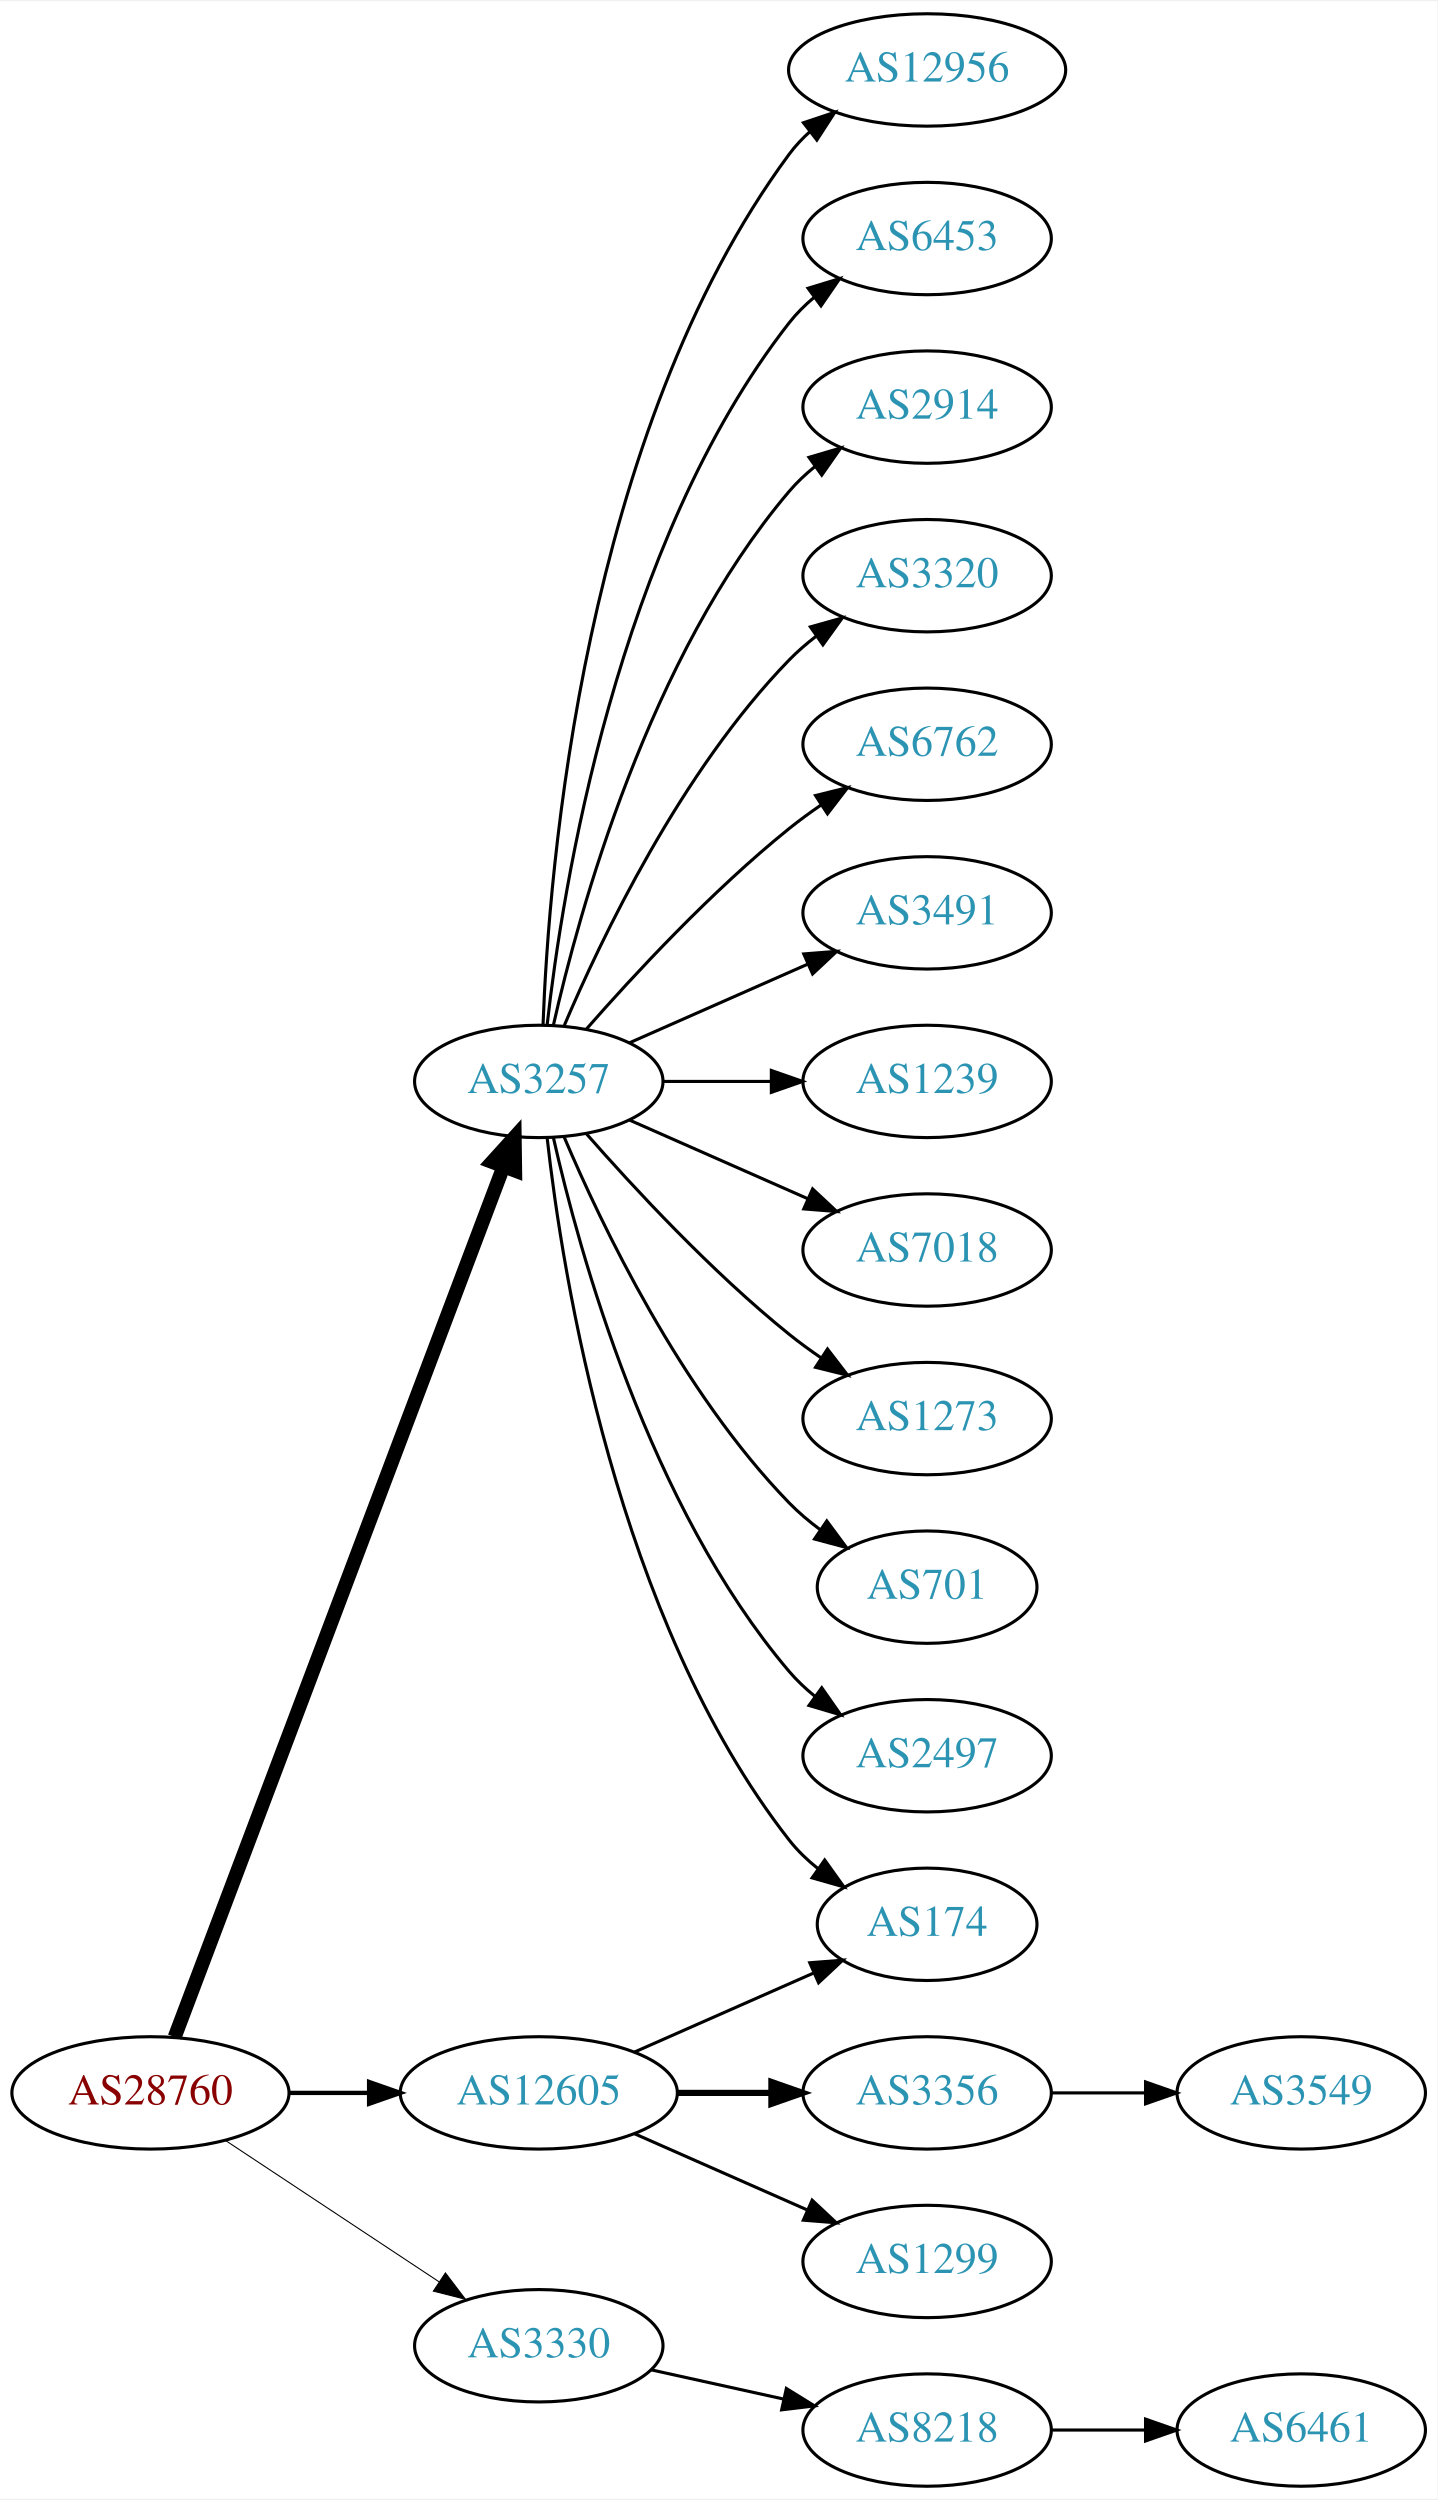
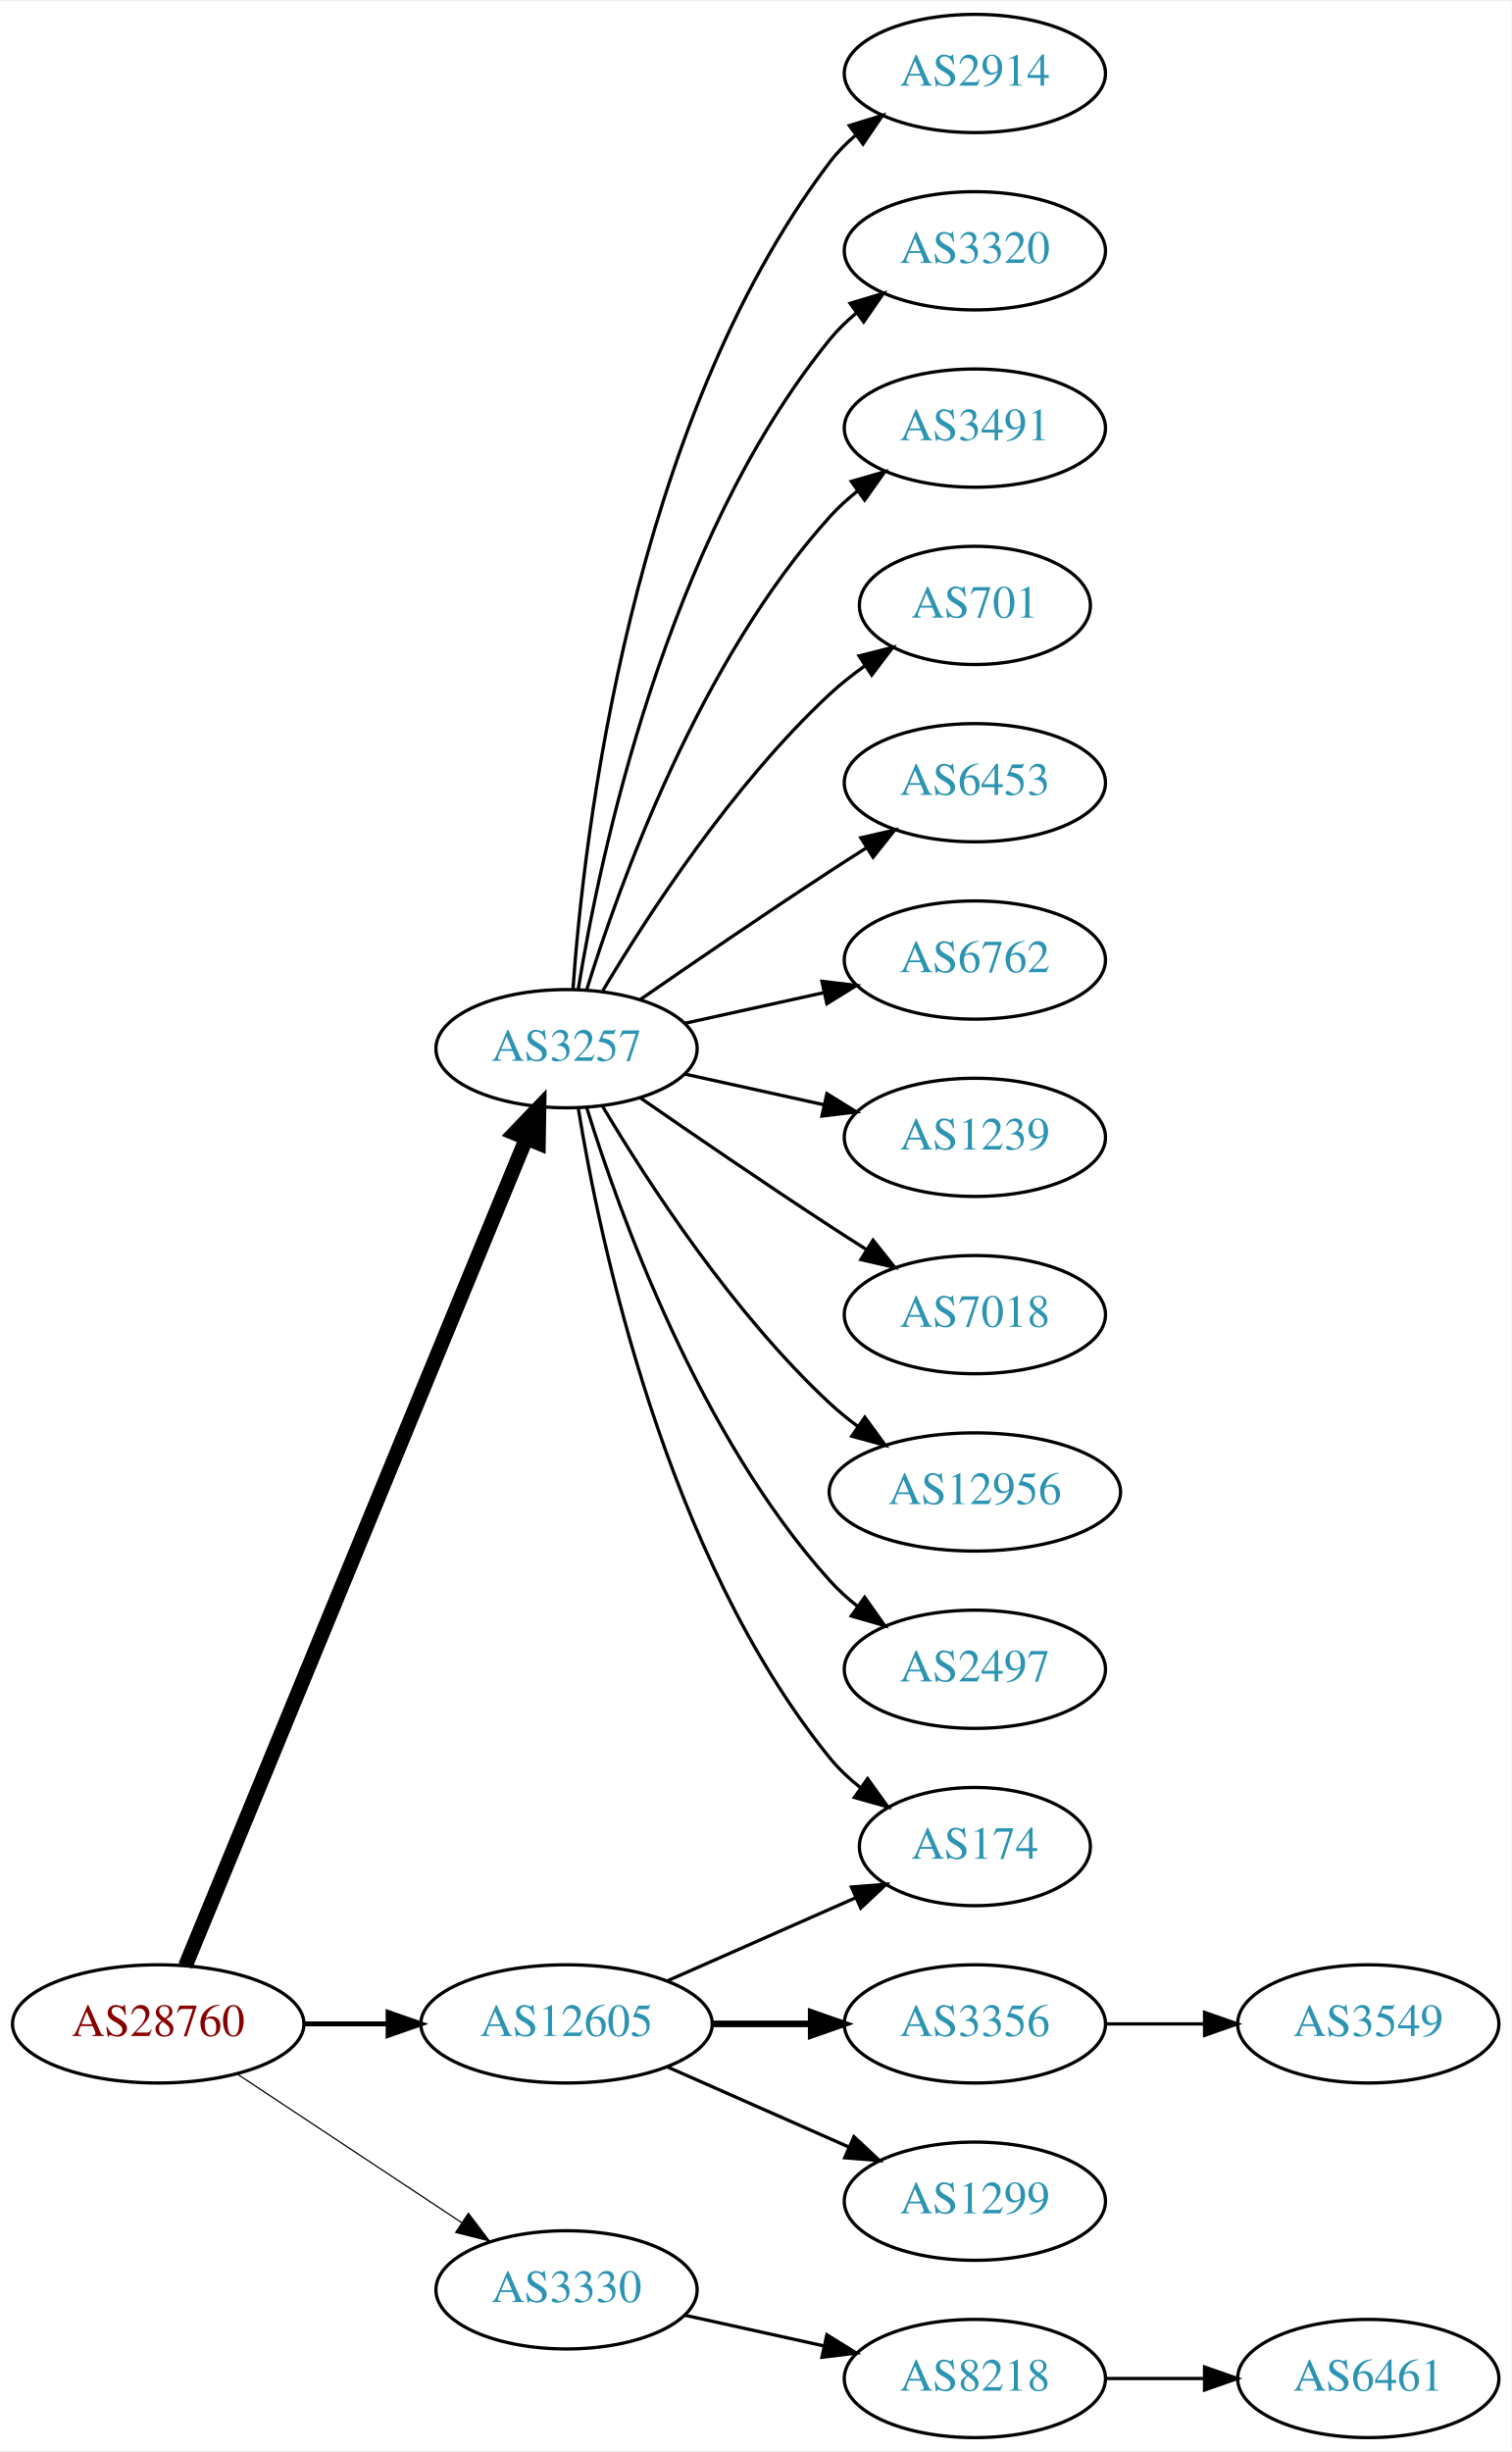
- <svg xmlns="http://www.w3.org/2000/svg" xmlns:xlink="http://www.w3.org/1999/xlink" width="460pt" height="800pt" viewBox="0.00 0.00 460.47 800.00">
-   <g id="graph0" class="graph" transform="scale(1 1) rotate(0) translate(4 796)">
-     <polygon fill="white" stroke="none" points="-4,4 -4,-796 456.469,-796 456.469,4 -4,4" />
+ <svg xmlns="http://www.w3.org/2000/svg" xmlns:xlink="http://www.w3.org/1999/xlink" width="460pt" height="746pt" viewBox="0.00 0.00 460.47 746.00">
+   <g id="graph0" class="graph" transform="scale(1 1) rotate(0) translate(4 742)">
+     <polygon fill="white" stroke="none" points="-4,4 -4,-742 456.469,-742 456.469,4 -4,4" />
    <g id="node1" class="node">
      <g id="a_node1">
        <a xlink:href="/asn/28760" xlink:title="AS28760 ~ Schaerdingerstr. 35 [AT]">
          <ellipse fill="#ffffff" stroke="black" cx="44.196" cy="-126" rx="44.393" ry="18" />
          <text text-anchor="middle" x="44.196" y="-122.3" font-family="Times,serif" font-size="14.00" fill="#880000">AS28760</text>
        </a>
      </g>
    </g>
    <g id="node2" class="node">
      <g id="a_node2">
        <a xlink:href="/asn/3257" xlink:title="AS3257 ~ GTT [DE]">
-           <ellipse fill="#ffffff" stroke="black" cx="168.588" cy="-450" rx="39.794" ry="18" />
-           <text text-anchor="middle" x="168.588" y="-446.3" font-family="Times,serif" font-size="14.00" fill="#2c94b3">AS3257</text>
+           <ellipse fill="#ffffff" stroke="black" cx="168.588" cy="-423" rx="39.794" ry="18" />
+           <text text-anchor="middle" x="168.588" y="-419.3" font-family="Times,serif" font-size="14.00" fill="#2c94b3">AS3257</text>
        </a>
      </g>
    </g>
    <g id="edge1" class="edge">
-       <path fill="none" stroke="black" stroke-width="4.5" d="M51.951,-143.881C72.263,-197.651 132.884,-358.129 157.264,-422.67" />
-       <polygon fill="black" stroke="black" stroke-width="4.5" points="153.637,-424.211 160.854,-432.174 161.004,-421.428 153.637,-424.211" />
+       <path fill="none" stroke="black" stroke-width="4.5" d="M52.486,-143.689C73.015,-193.507 131.429,-335.254 156.229,-395.436" />
+       <polygon fill="black" stroke="black" stroke-width="4.5" points="152.731,-397.282 160.182,-405.028 160.012,-394.282 152.731,-397.282" />
    </g>
    <g id="node3" class="node">
      <g id="a_node3">
        <a xlink:href="/asn/3330" xlink:title="AS3330 ~ Vienna, Austria [AT]">
          <ellipse fill="#ffffff" stroke="black" cx="168.588" cy="-45" rx="39.794" ry="18" />
          <text text-anchor="middle" x="168.588" y="-41.3" font-family="Times,serif" font-size="14.00" fill="#2c94b3">AS3330</text>
        </a>
      </g>
    </g>
    <g id="edge2" class="edge">
-       <path fill="none" stroke="black" stroke-width="0.346" d="M68.217,-110.765C87.571,-97.956 115.406,-79.534 136.696,-65.445" />
-       <polygon fill="black" stroke="black" stroke-width="0.346" points="138.676,-68.331 145.084,-59.894 134.813,-62.494 138.676,-68.331" />
+       <path fill="none" stroke="black" stroke-width="0.375" d="M68.217,-110.765C87.571,-97.956 115.406,-79.534 136.696,-65.445" />
+       <polygon fill="black" stroke="black" stroke-width="0.375" points="138.676,-68.331 145.084,-59.894 134.813,-62.494 138.676,-68.331" />
    </g>
    <g id="node4" class="node">
      <g id="a_node4">
        <a xlink:href="/asn/12605" xlink:title="AS12605 ~ Linz, Austria [AT]">
          <ellipse fill="#ffffff" stroke="black" cx="168.588" cy="-126" rx="44.393" ry="18" />
          <text text-anchor="middle" x="168.588" y="-122.3" font-family="Times,serif" font-size="14.00" fill="#2c94b3">AS12605</text>
        </a>
      </g>
    </g>
    <g id="edge3" class="edge">
-       <path fill="none" stroke="black" stroke-width="1.385" d="M88.692,-126C96.898,-126 105.569,-126 114.041,-126" />
-       <polygon fill="black" stroke="black" stroke-width="1.385" points="114.233,-129.5 124.233,-126 114.233,-122.5 114.233,-129.5" />
+       <path fill="none" stroke="black" stroke-width="1.5" d="M88.692,-126C96.898,-126 105.569,-126 114.041,-126" />
+       <polygon fill="black" stroke="black" stroke-width="1.5" points="114.233,-129.5 124.233,-126 114.233,-122.5 114.233,-129.5" />
    </g>
    <g id="node5" class="node">
      <g id="a_node5">
-         <a xlink:href="/asn/12956" xlink:title="AS12956 ~ TELXIUS [ES]">
-           <ellipse fill="#ffffff" stroke="black" cx="292.98" cy="-774" rx="44.393" ry="18" />
-           <text text-anchor="middle" x="292.98" y="-770.3" font-family="Times,serif" font-size="14.00" fill="#2c94b3">AS12956</text>
+         <a xlink:href="/asn/2914" xlink:title="AS2914 ~ NTT America, Inc. [US]">
+           <ellipse fill="#ffffff" stroke="black" cx="292.98" cy="-720" rx="39.794" ry="18" />
+           <text text-anchor="middle" x="292.98" y="-716.3" font-family="Times,serif" font-size="14.00" fill="#2c94b3">AS2914</text>
        </a>
      </g>
    </g>
    <g id="edge4" class="edge">
-       <path fill="none" stroke="black" d="M169.94,-467.993C171.766,-517.457 182.82,-657.73 248.784,-747 250.729,-749.632 253.014,-752.067 255.5,-754.307" />
-       <polygon fill="black" stroke="black" points="253.374,-757.087 263.423,-760.445 257.661,-751.554 253.374,-757.087" />
+       <path fill="none" stroke="black" d="M170.537,-441.036C173.823,-487.457 188.133,-613.007 248.784,-693 251.055,-695.995 253.763,-698.74 256.699,-701.235" />
+       <polygon fill="black" stroke="black" points="254.739,-704.138 264.864,-707.256 258.893,-698.504 254.739,-704.138" />
    </g>
    <g id="node6" class="node">
      <g id="a_node6">
-         <a xlink:href="/asn/6453" xlink:title="AS6453 ~ TATA COMMUNICATIONS (AMERICA) INC [US]">
-           <ellipse fill="#ffffff" stroke="black" cx="292.98" cy="-720" rx="39.794" ry="18" />
-           <text text-anchor="middle" x="292.98" y="-716.3" font-family="Times,serif" font-size="14.00" fill="#2c94b3">AS6453</text>
+         <a xlink:href="/asn/3320" xlink:title="AS3320 ~ DTAG [DE]">
+           <ellipse fill="#ffffff" stroke="black" cx="292.98" cy="-666" rx="39.794" ry="18" />
+           <text text-anchor="middle" x="292.98" y="-662.3" font-family="Times,serif" font-size="14.00" fill="#2c94b3">AS3320</text>
        </a>
      </g>
    </g>
    <g id="edge5" class="edge">
-       <path fill="none" stroke="black" d="M171.268,-468.129C176.098,-511.368 193.439,-622.216 248.784,-693 251.099,-695.961 253.836,-698.683 256.791,-701.164" />
-       <polygon fill="black" stroke="black" points="254.847,-704.078 264.982,-707.165 258.985,-698.432 254.847,-704.078" />
+       <path fill="none" stroke="black" d="M172.169,-441.178C178.624,-480.997 198.695,-577.286 248.784,-639 251.153,-641.918 253.926,-644.612 256.903,-647.075" />
+       <polygon fill="black" stroke="black" points="254.978,-650.003 265.125,-653.052 259.094,-644.341 254.978,-650.003" />
    </g>
    <g id="node7" class="node">
      <g id="a_node7">
-         <a xlink:href="/asn/2914" xlink:title="AS2914 ~ NTT America, Inc. [US]">
-           <ellipse fill="#ffffff" stroke="black" cx="292.98" cy="-666" rx="39.794" ry="18" />
-           <text text-anchor="middle" x="292.98" y="-662.3" font-family="Times,serif" font-size="14.00" fill="#2c94b3">AS2914</text>
+         <a xlink:href="/asn/3491" xlink:title="AS3491 ~ PCCW Global, Inc. [US]">
+           <ellipse fill="#ffffff" stroke="black" cx="292.98" cy="-612" rx="39.794" ry="18" />
+           <text text-anchor="middle" x="292.98" y="-608.3" font-family="Times,serif" font-size="14.00" fill="#2c94b3">AS3491</text>
        </a>
      </g>
    </g>
    <g id="edge6" class="edge">
-       <path fill="none" stroke="black" d="M173.282,-468.075C181.422,-504.148 203.855,-586.14 248.784,-639 251.219,-641.864 254.035,-644.521 257.04,-646.961" />
-       <polygon fill="black" stroke="black" points="255.139,-649.905 265.3,-652.906 259.228,-644.224 255.139,-649.905" />
+       <path fill="none" stroke="black" d="M174.726,-440.94C184.629,-472.979 208.966,-540.812 248.784,-585 251.3,-587.792 254.172,-590.401 257.211,-592.812" />
+       <polygon fill="black" stroke="black" points="255.34,-595.776 265.519,-598.715 259.394,-590.07 255.34,-595.776" />
    </g>
    <g id="node8" class="node">
      <g id="a_node8">
-         <a xlink:href="/asn/3320" xlink:title="AS3320 ~ DTAG [DE]">
-           <ellipse fill="#ffffff" stroke="black" cx="292.98" cy="-612" rx="39.794" ry="18" />
-           <text text-anchor="middle" x="292.98" y="-608.3" font-family="Times,serif" font-size="14.00" fill="#2c94b3">AS3320</text>
+         <a xlink:href="/asn/701" xlink:title="AS701 ~ UUNET [US]">
+           <ellipse fill="#ffffff" stroke="black" cx="292.98" cy="-558" rx="35.194" ry="18" />
+           <text text-anchor="middle" x="292.98" y="-554.3" font-family="Times,serif" font-size="14.00" fill="#2c94b3">AS701</text>
        </a>
      </g>
    </g>
    <g id="edge7" class="edge">
-       <path fill="none" stroke="black" d="M176.779,-467.975C188.546,-495.682 214.12,-549.348 248.784,-585 251.404,-587.695 254.345,-590.239 257.428,-592.608" />
-       <polygon fill="black" stroke="black" points="255.594,-595.597 265.796,-598.455 259.603,-589.859 255.594,-595.597" />
+       <path fill="none" stroke="black" d="M179.634,-440.671C193.205,-463.472 219.137,-503.472 248.784,-531 252.081,-534.061 255.774,-536.972 259.575,-539.672" />
+       <polygon fill="black" stroke="black" points="257.686,-542.619 267.956,-545.22 261.549,-536.781 257.686,-542.619" />
    </g>
    <g id="node9" class="node">
      <g id="a_node9">
-         <a xlink:href="/asn/6762" xlink:title="AS6762 ~ TELECOM ITALIA SPARKLE S.p.A. [IT]">
-           <ellipse fill="#ffffff" stroke="black" cx="292.98" cy="-558" rx="39.794" ry="18" />
-           <text text-anchor="middle" x="292.98" y="-554.3" font-family="Times,serif" font-size="14.00" fill="#2c94b3">AS6762</text>
+         <a xlink:href="/asn/6453" xlink:title="AS6453 ~ TATA COMMUNICATIONS (AMERICA) INC [US]">
+           <ellipse fill="#ffffff" stroke="black" cx="292.98" cy="-504" rx="39.794" ry="18" />
+           <text text-anchor="middle" x="292.98" y="-500.3" font-family="Times,serif" font-size="14.00" fill="#2c94b3">AS6453</text>
        </a>
      </g>
    </g>
    <g id="edge8" class="edge">
-       <path fill="none" stroke="black" d="M183.74,-466.663C198.842,-483.894 223.963,-511.024 248.784,-531 252.04,-533.62 255.565,-536.192 259.149,-538.646" />
-       <polygon fill="black" stroke="black" points="257.237,-541.577 267.522,-544.121 261.068,-535.719 257.237,-541.577" />
+       <path fill="none" stroke="black" d="M190.945,-437.901C206.796,-448.877 228.999,-464.079 248.784,-477 252.366,-479.339 256.137,-481.759 259.897,-484.144" />
+       <polygon fill="black" stroke="black" points="258.23,-487.231 268.558,-489.596 261.959,-481.307 258.23,-487.231" />
    </g>
    <g id="node10" class="node">
      <g id="a_node10">
-         <a xlink:href="/asn/3491" xlink:title="AS3491 ~ PCCW Global, Inc. [US]">
-           <ellipse fill="#ffffff" stroke="black" cx="292.98" cy="-504" rx="39.794" ry="18" />
-           <text text-anchor="middle" x="292.98" y="-500.3" font-family="Times,serif" font-size="14.00" fill="#2c94b3">AS3491</text>
+         <a xlink:href="/asn/6762" xlink:title="AS6762 ~ TELECOM ITALIA SPARKLE S.p.A. [IT]">
+           <ellipse fill="#ffffff" stroke="black" cx="292.98" cy="-450" rx="39.794" ry="18" />
+           <text text-anchor="middle" x="292.98" y="-446.3" font-family="Times,serif" font-size="14.00" fill="#2c94b3">AS6762</text>
        </a>
      </g>
    </g>
    <g id="edge9" class="edge">
-       <path fill="none" stroke="black" d="M197.667,-462.389C214.615,-469.866 236.413,-479.483 254.782,-487.588" />
-       <polygon fill="black" stroke="black" points="253.47,-490.834 264.032,-491.669 256.296,-484.43 253.47,-490.834" />
+       <path fill="none" stroke="black" d="M204.661,-430.737C217.848,-433.646 233.028,-436.995 246.994,-440.076" />
+       <polygon fill="black" stroke="black" points="246.383,-443.525 256.903,-442.262 247.891,-436.69 246.383,-443.525" />
    </g>
    <g id="node11" class="node">
      <g id="a_node11">
        <a xlink:href="/asn/1239" xlink:title="AS1239 ~ Sprint [US]">
-           <ellipse fill="#ffffff" stroke="black" cx="292.98" cy="-450" rx="39.794" ry="18" />
-           <text text-anchor="middle" x="292.98" y="-446.3" font-family="Times,serif" font-size="14.00" fill="#2c94b3">AS1239</text>
+           <ellipse fill="#ffffff" stroke="black" cx="292.98" cy="-396" rx="39.794" ry="18" />
+           <text text-anchor="middle" x="292.98" y="-392.3" font-family="Times,serif" font-size="14.00" fill="#2c94b3">AS1239</text>
        </a>
      </g>
    </g>
    <g id="edge10" class="edge">
-       <path fill="none" stroke="black" d="M208.314,-450C219.252,-450 231.303,-450 242.769,-450" />
-       <polygon fill="black" stroke="black" points="243.087,-453.5 253.087,-450 243.087,-446.5 243.087,-453.5" />
+       <path fill="none" stroke="black" d="M204.661,-415.263C217.848,-412.354 233.028,-409.005 246.994,-405.924" />
+       <polygon fill="black" stroke="black" points="247.891,-409.31 256.903,-403.738 246.383,-402.475 247.891,-409.31" />
    </g>
    <g id="node12" class="node">
      <g id="a_node12">
        <a xlink:href="/asn/7018" xlink:title="AS7018 ~ AT&amp;T Services, Inc. [US]">
-           <ellipse fill="#ffffff" stroke="black" cx="292.98" cy="-396" rx="39.794" ry="18" />
-           <text text-anchor="middle" x="292.98" y="-392.3" font-family="Times,serif" font-size="14.00" fill="#2c94b3">AS7018</text>
+           <ellipse fill="#ffffff" stroke="black" cx="292.98" cy="-342" rx="39.794" ry="18" />
+           <text text-anchor="middle" x="292.98" y="-338.3" font-family="Times,serif" font-size="14.00" fill="#2c94b3">AS7018</text>
        </a>
      </g>
    </g>
    <g id="edge11" class="edge">
-       <path fill="none" stroke="black" d="M197.667,-437.611C214.615,-430.134 236.413,-420.517 254.782,-412.412" />
-       <polygon fill="black" stroke="black" points="256.296,-415.57 264.032,-408.331 253.47,-409.166 256.296,-415.57" />
+       <path fill="none" stroke="black" d="M190.945,-408.099C206.796,-397.123 228.999,-381.921 248.784,-369 252.366,-366.661 256.137,-364.241 259.897,-361.856" />
+       <polygon fill="black" stroke="black" points="261.959,-364.693 268.558,-356.404 258.23,-358.769 261.959,-364.693" />
    </g>
    <g id="node13" class="node">
      <g id="a_node13">
+         <a xlink:href="/asn/12956" xlink:title="AS12956 ~ TELXIUS [ES]">
+           <ellipse fill="#ffffff" stroke="black" cx="292.98" cy="-288" rx="44.393" ry="18" />
+           <text text-anchor="middle" x="292.98" y="-284.3" font-family="Times,serif" font-size="14.00" fill="#2c94b3">AS12956</text>
+         </a>
+       </g>
+     </g>
+     <g id="edge12" class="edge">
+       <path fill="none" stroke="black" d="M179.634,-405.329C193.205,-382.528 219.137,-342.528 248.784,-315 251.391,-312.58 254.244,-310.254 257.203,-308.052" />
+       <polygon fill="black" stroke="black" points="259.451,-310.754 265.703,-302.2 255.481,-304.988 259.451,-310.754" />
+     </g>
+     <g id="node14" class="node">
+       <g id="a_node14">
        <a xlink:href="/asn/174" xlink:title="AS174 ~ Cogent Communications [US]">
          <ellipse fill="#ffffff" stroke="black" cx="292.98" cy="-180" rx="35.194" ry="18" />
          <text text-anchor="middle" x="292.98" y="-176.3" font-family="Times,serif" font-size="14.00" fill="#2c94b3">AS174</text>
        </a>
      </g>
    </g>
-     <g id="edge12" class="edge">
-       <path fill="none" stroke="black" d="M171.268,-431.871C176.098,-388.632 193.439,-277.784 248.784,-207 251.42,-203.63 254.601,-200.569 258.029,-197.821" />
-       <polygon fill="black" stroke="black" points="260.167,-200.597 266.331,-191.98 256.139,-194.872 260.167,-200.597" />
-     </g>
-     <g id="node14" class="node">
-       <g id="a_node14">
-         <a xlink:href="/asn/1273" xlink:title="AS1273 ~ Vodafone Group PLC [EU]">
-           <ellipse fill="#ffffff" stroke="black" cx="292.98" cy="-342" rx="39.794" ry="18" />
-           <text text-anchor="middle" x="292.98" y="-338.3" font-family="Times,serif" font-size="14.00" fill="#2c94b3">AS1273</text>
-         </a>
-       </g>
-     </g>
    <g id="edge13" class="edge">
-       <path fill="none" stroke="black" d="M183.74,-433.337C198.842,-416.106 223.963,-388.976 248.784,-369 252.04,-366.38 255.565,-363.808 259.149,-361.354" />
-       <polygon fill="black" stroke="black" points="261.068,-364.281 267.522,-355.879 257.237,-358.423 261.068,-364.281" />
+       <path fill="none" stroke="black" d="M172.169,-404.822C178.624,-365.003 198.695,-268.714 248.784,-207 251.48,-203.678 254.7,-200.648 258.149,-197.917" />
+       <polygon fill="black" stroke="black" points="260.286,-200.693 266.474,-192.094 256.274,-194.957 260.286,-200.693" />
    </g>
    <g id="node15" class="node">
      <g id="a_node15">
-         <a xlink:href="/asn/701" xlink:title="AS701 ~ UUNET [US]">
-           <ellipse fill="#ffffff" stroke="black" cx="292.98" cy="-288" rx="35.194" ry="18" />
-           <text text-anchor="middle" x="292.98" y="-284.3" font-family="Times,serif" font-size="14.00" fill="#2c94b3">AS701</text>
-         </a>
-       </g>
-     </g>
-     <g id="edge14" class="edge">
-       <path fill="none" stroke="black" d="M176.779,-432.025C188.546,-404.318 214.12,-350.652 248.784,-315 251.767,-311.933 255.164,-309.06 258.714,-306.419" />
-       <polygon fill="black" stroke="black" points="260.841,-309.205 267.148,-300.692 256.909,-303.414 260.841,-309.205" />
-     </g>
-     <g id="node16" class="node">
-       <g id="a_node16">
        <a xlink:href="/asn/2497" xlink:title="AS2497 ~ Internet Initiative Japan Inc. [JP]">
          <ellipse fill="#ffffff" stroke="black" cx="292.98" cy="-234" rx="39.794" ry="18" />
          <text text-anchor="middle" x="292.98" y="-230.3" font-family="Times,serif" font-size="14.00" fill="#2c94b3">AS2497</text>
        </a>
      </g>
    </g>
-     <g id="edge15" class="edge">
-       <path fill="none" stroke="black" d="M173.282,-431.925C181.422,-395.852 203.855,-313.86 248.784,-261 251.219,-258.136 254.035,-255.479 257.04,-253.039" />
-       <polygon fill="black" stroke="black" points="259.228,-255.776 265.3,-247.094 255.139,-250.095 259.228,-255.776" />
-     </g>
-     <g id="node17" class="node">
-       <g id="a_node17">
+     <g id="edge14" class="edge">
+       <path fill="none" stroke="black" d="M174.726,-405.06C184.629,-373.021 208.966,-305.188 248.784,-261 251.3,-258.208 254.172,-255.599 257.211,-253.188" />
+       <polygon fill="black" stroke="black" points="259.394,-255.93 265.519,-247.285 255.34,-250.224 259.394,-255.93" />
+     </g>
+     <g id="node16" class="node">
+       <g id="a_node16">
        <a xlink:href="/asn/8218" xlink:title="AS8218 ~ legacy Neotelecoms [FR]">
          <ellipse fill="#ffffff" stroke="black" cx="292.98" cy="-18" rx="39.794" ry="18" />
          <text text-anchor="middle" x="292.98" y="-14.3" font-family="Times,serif" font-size="14.00" fill="#2c94b3">AS8218</text>
        </a>
      </g>
    </g>
-     <g id="edge16" class="edge">
+     <g id="edge15" class="edge">
      <path fill="none" stroke="black" d="M204.661,-37.263C217.848,-34.354 233.028,-31.005 246.994,-27.924" />
      <polygon fill="black" stroke="black" points="247.891,-31.31 256.903,-25.738 246.383,-24.475 247.891,-31.31" />
    </g>
-     <g id="edge19" class="edge">
+     <g id="edge17" class="edge">
      <path fill="none" stroke="black" d="M199.216,-139.072C216.487,-146.692 238.378,-156.35 256.556,-164.371" />
      <polygon fill="black" stroke="black" points="255.387,-167.68 265.949,-168.515 258.213,-161.276 255.387,-167.68" />
    </g>
-     <g id="node19" class="node">
-       <g id="a_node19">
+     <g id="node18" class="node">
+       <g id="a_node18">
        <a xlink:href="/asn/3356" xlink:title="AS3356 ~ Level 3 Parent, LLC [US]">
          <ellipse fill="#ffffff" stroke="black" cx="292.98" cy="-126" rx="39.794" ry="18" />
          <text text-anchor="middle" x="292.98" y="-122.3" font-family="Times,serif" font-size="14.00" fill="#2c94b3">AS3356</text>
        </a>
      </g>
    </g>
    <g id="edge18" class="edge">
      <path fill="none" stroke="black" stroke-width="2" d="M213.084,-126C222.773,-126 233.11,-126 243.002,-126" />
      <polygon fill="black" stroke="black" stroke-width="2" points="243.105,-129.5 253.105,-126 243.105,-122.5 243.105,-129.5" />
    </g>
-     <g id="node20" class="node">
-       <g id="a_node20">
+     <g id="node19" class="node">
+       <g id="a_node19">
        <a xlink:href="/asn/1299" xlink:title="AS1299 ~ Telia Carrier [EU]">
          <ellipse fill="#ffffff" stroke="black" cx="292.98" cy="-72" rx="39.794" ry="18" />
          <text text-anchor="middle" x="292.98" y="-68.3" font-family="Times,serif" font-size="14.00" fill="#2c94b3">AS1299</text>
        </a>
      </g>
    </g>
-     <g id="edge20" class="edge">
+     <g id="edge19" class="edge">
      <path fill="none" stroke="black" d="M199.216,-112.928C215.81,-105.607 236.67,-96.403 254.403,-88.579" />
      <polygon fill="black" stroke="black" points="256.151,-91.634 263.887,-84.395 253.325,-85.23 256.151,-91.634" />
    </g>
-     <g id="node18" class="node">
-       <g id="a_node18">
+     <g id="node17" class="node">
+       <g id="a_node17">
        <a xlink:href="/asn/6461" xlink:title="AS6461 ~ Zayo Bandwidth [US]">
          <ellipse fill="#ffffff" stroke="black" cx="412.823" cy="-18" rx="39.794" ry="18" />
          <text text-anchor="middle" x="412.823" y="-14.3" font-family="Times,serif" font-size="14.00" fill="#2c94b3">AS6461</text>
        </a>
      </g>
    </g>
-     <g id="edge17" class="edge">
+     <g id="edge16" class="edge">
      <path fill="none" stroke="black" d="M332.893,-18C342.446,-18 352.796,-18 362.759,-18" />
      <polygon fill="black" stroke="black" points="362.951,-21.5 372.951,-18 362.951,-14.5 362.951,-21.5" />
    </g>
-     <g id="node21" class="node">
-       <g id="a_node21">
+     <g id="node20" class="node">
+       <g id="a_node20">
        <a xlink:href="/asn/3549" xlink:title="AS3549 ~ Level 3 Parent, LLC [US]">
          <ellipse fill="#ffffff" stroke="black" cx="412.823" cy="-126" rx="39.794" ry="18" />
          <text text-anchor="middle" x="412.823" y="-122.3" font-family="Times,serif" font-size="14.00" fill="#2c94b3">AS3549</text>
        </a>
      </g>
    </g>
-     <g id="edge21" class="edge">
+     <g id="edge20" class="edge">
      <path fill="none" stroke="black" d="M332.893,-126C342.446,-126 352.796,-126 362.759,-126" />
      <polygon fill="black" stroke="black" points="362.951,-129.5 372.951,-126 362.951,-122.5 362.951,-129.5" />
    </g>
  </g>
</svg>
